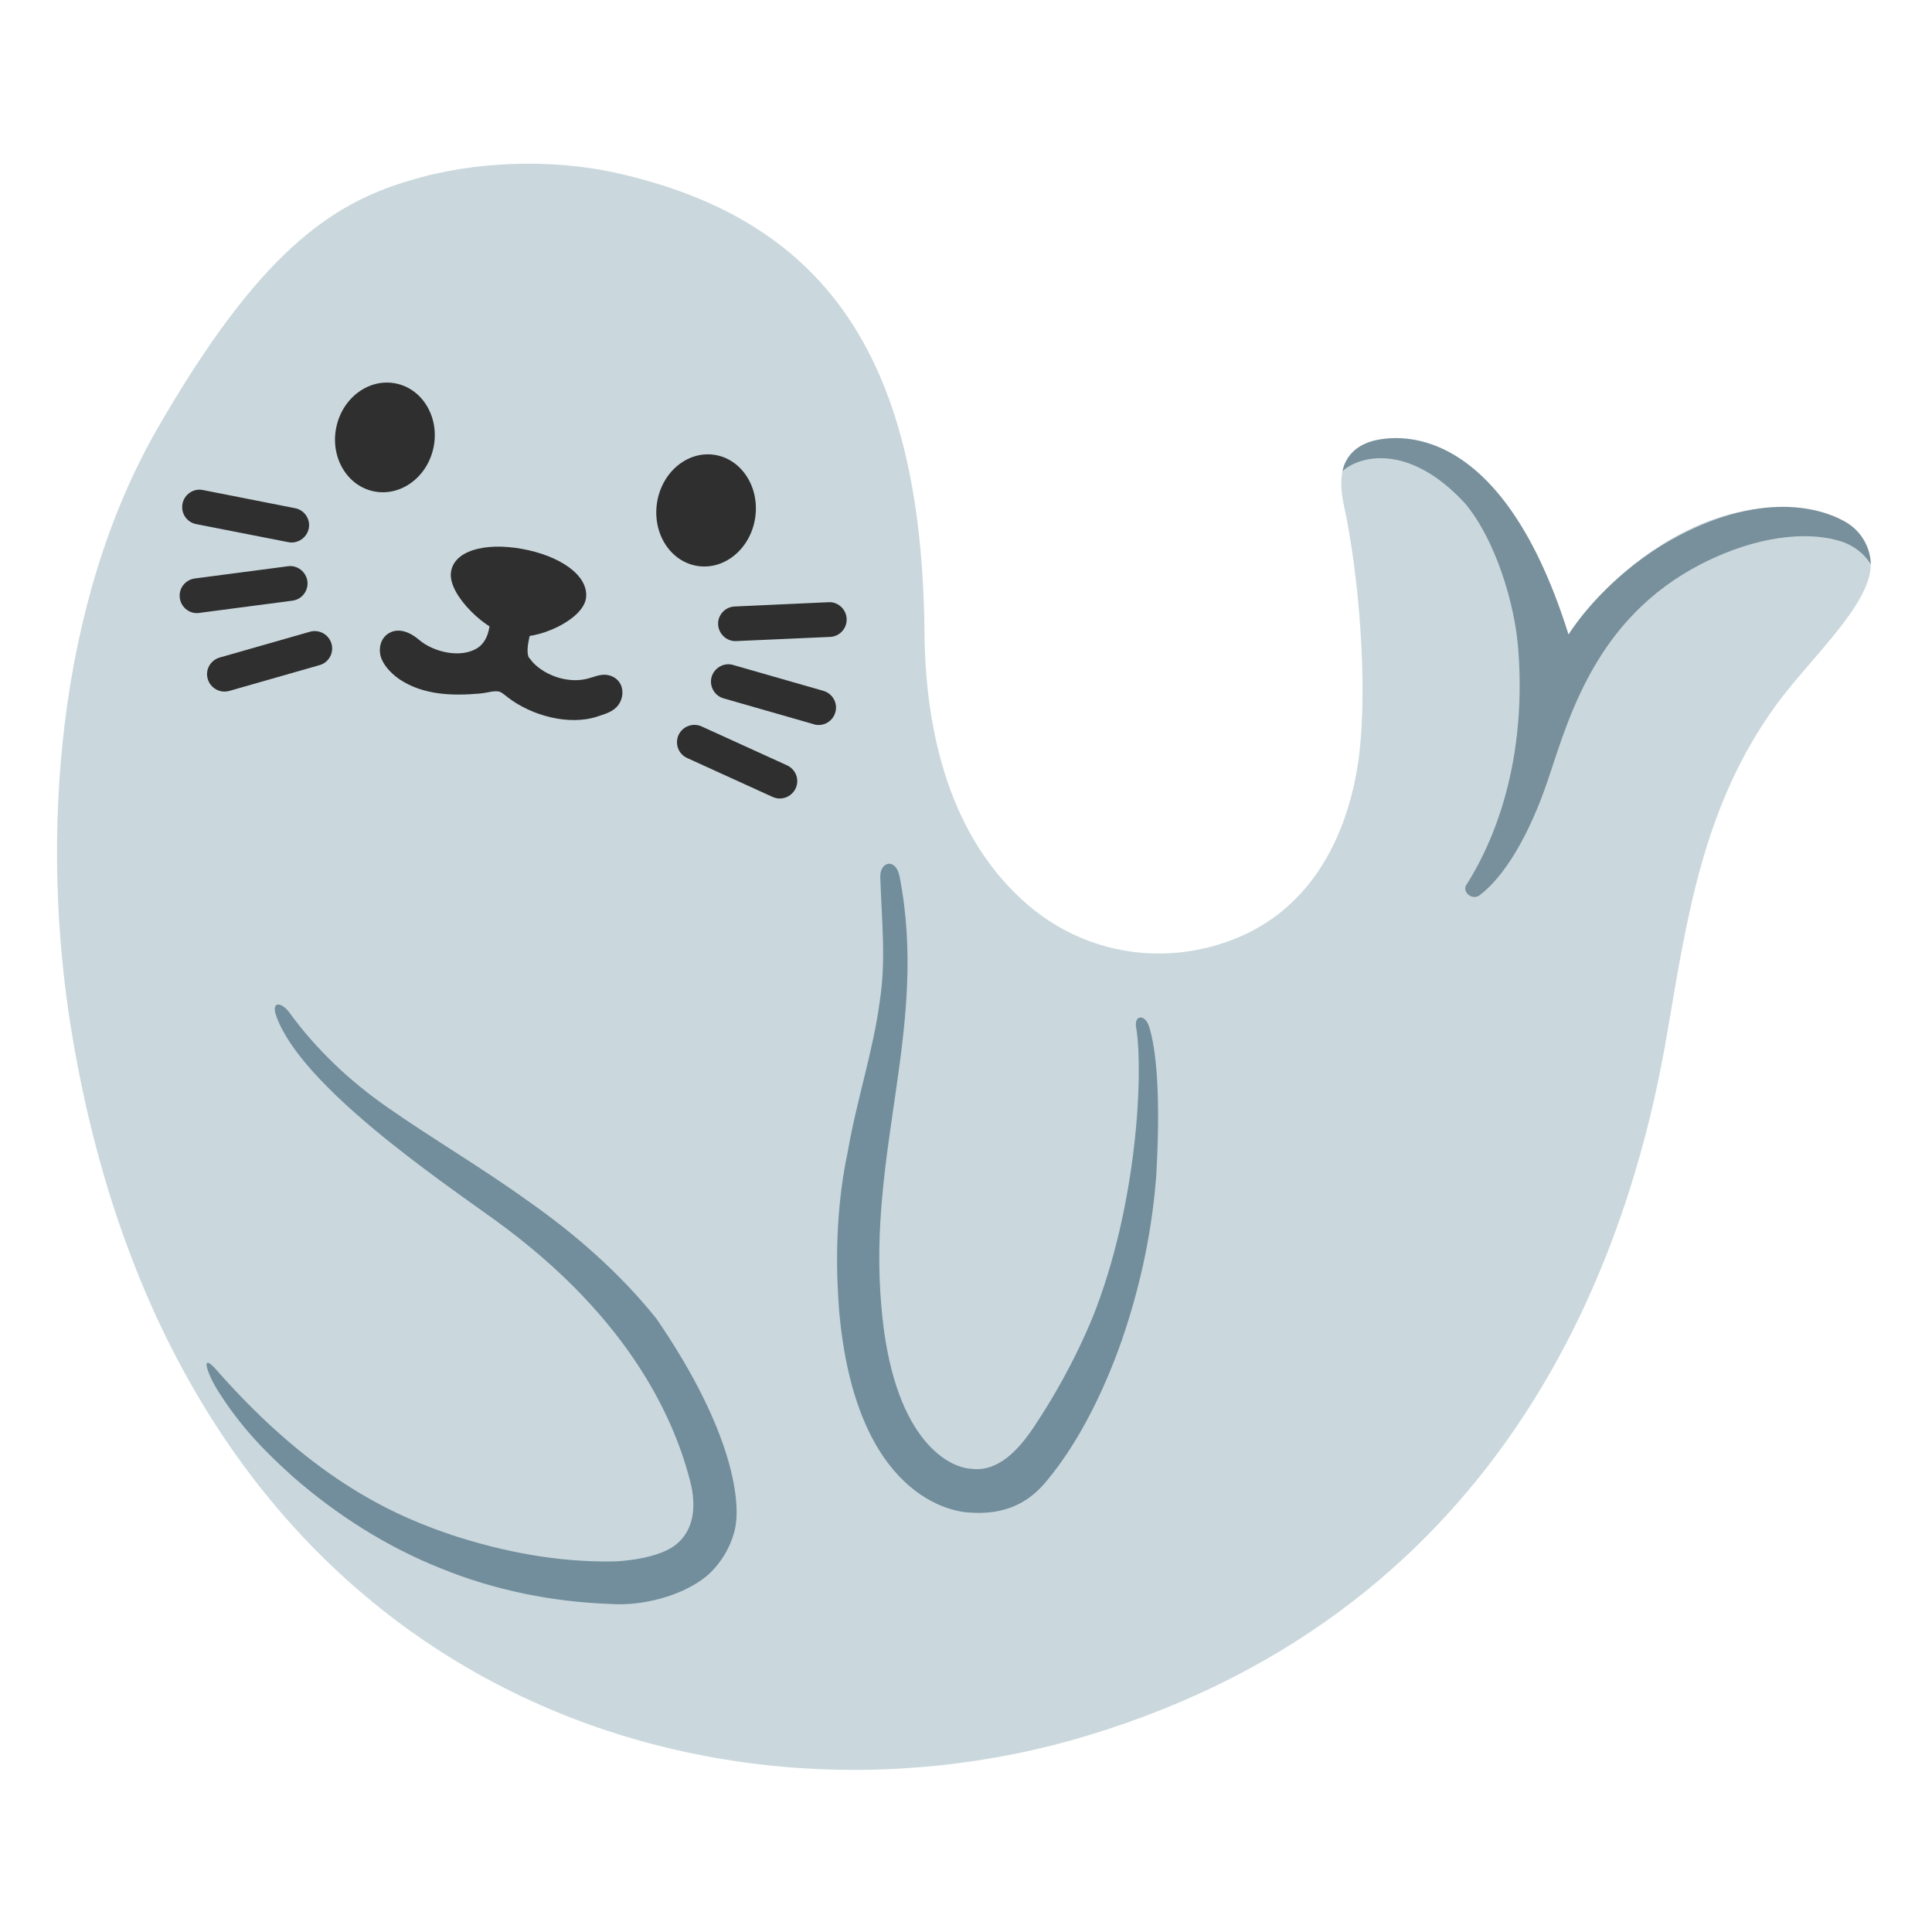
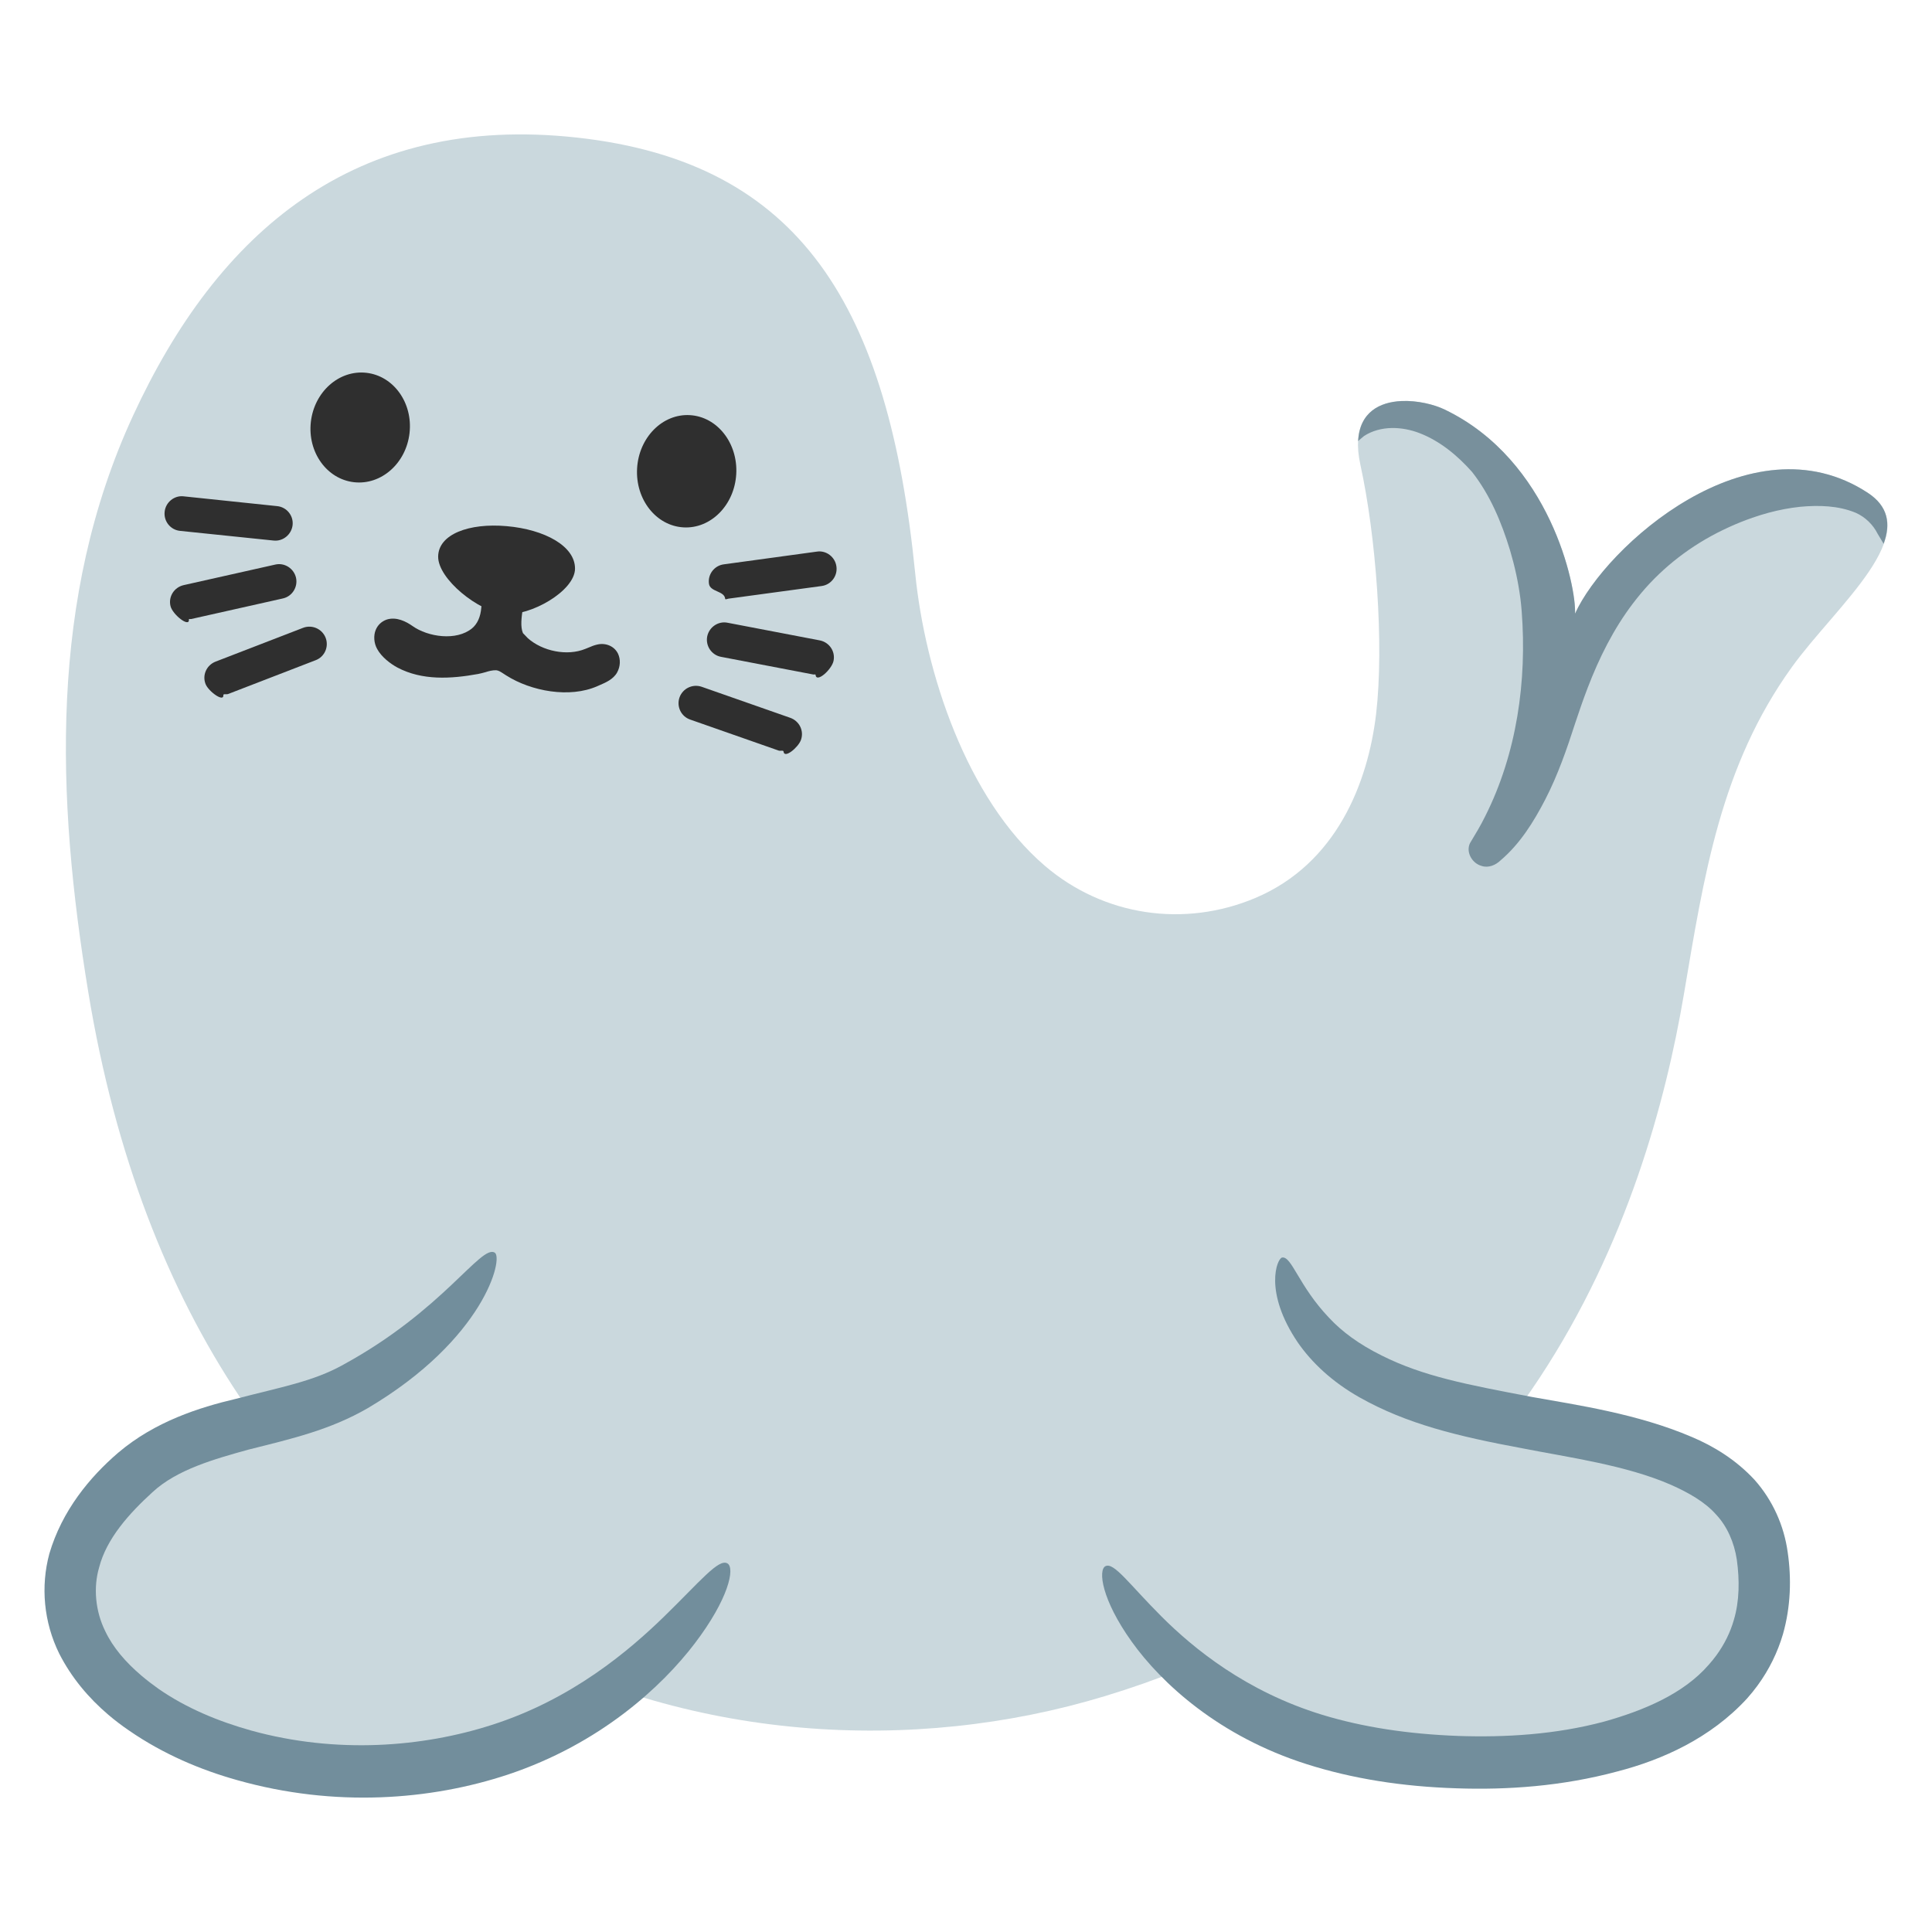
<svg xmlns="http://www.w3.org/2000/svg" version="1.1" id="Layer_7" x="0px" y="0px" viewBox="0 0 128 128" style="enable-background:new 0 0 128 128;" xml:space="preserve">
  <defs id="defs65426">
    <radialGradient id="SVGID_1_" cx="34.739" cy="55.447" r="137.247" gradientTransform="matrix(0.9434 0.3318 -0.2479 0.7049 15.715 4.8349)" gradientUnits="userSpaceOnUse">
      <stop offset="0.087" style="stop-color:#CFD8DC;stop-opacity:0" id="stop65404" />
      <stop offset="0.959" style="stop-color:#6899AD" id="stop65406" />
    </radialGradient>
  </defs>
-   <g id="g15006">
-     <path style="fill:#cad8dd" d="m 103.24,43.26 c 0.09,-1.8 -1.64,-10.16 -8.63,-13.52 -1.86,-0.9 -6.69,-1.38 -5.59,3.66 1.03,4.69 1.58,11.9 1.04,16.51 -0.54,4.55 -2.62,9.92 -8.01,12.19 C 77.37,64.07 72.03,63.31 68.12,59.97 62.92,55.52 61.31,48.5 61.25,41.92 61.08,24.17 55.065,14.616 40.785,11.446 c -4.2,-0.93 -9.37,-0.8 -13.66,0.52 C 21.865,13.516 17.11,16.81 10.46,28.34 c -6.68,11.57 -7.84,27.11 -5.72,40 7.16,43.53 42.02,54.32 67.34,46.64 28.11,-8.52 35.96,-32.27 38.37,-46.49 1.32,-7.76 2.4,-15.1 7.17,-21.71 2.94,-4.07 8.98,-8.93 5.01,-11.53 -7.8,-5.1 -17.39,3.59 -19.39,8.01 z" id="path65354" />
-     <g id="g65360" transform="translate(-3.300184,6.128914)">
-       <path id="circle65356" style="fill:#2f2f2f" d="m 32.023,23.513 c -0.405,1.973 -2.177,3.276 -3.957,2.911 -1.78,-0.366 -2.894,-2.262 -2.488,-4.235 0.405,-1.973 2.177,-3.276 3.957,-2.911 1.78,0.366 2.894,2.262 2.488,4.235 z" />
-       <path id="circle65358" style="fill:#2f2f2f" d="m 53.334,28.173 c -0.303,2.034 -2.006,3.466 -3.803,3.198 -1.797,-0.268 -3.008,-2.134 -2.705,-4.169 0.303,-2.034 2.006,-3.466 3.803,-3.198 1.797,0.268 3.008,2.134 2.705,4.169 z" />
-     </g>
-     <g id="g65366" transform="translate(-3.300184,6.128914)">
-       <path style="fill:#2f2f2f;fill-opacity:1;stroke-width:1" d="m 42.131,33.447 c -0.144,1.481 -3.238,2.88 -4.924,2.574 -1.685,-0.306 -4.179,-2.702 -4.035,-4.183 0.144,-1.481 2.241,-2.047 4.705,-1.603 2.475,0.444 4.397,1.718 4.254,3.212 z" id="path65362" />
-     </g>
-     <g id="g65396">
-       <g id="g65380">
-         <g id="g65370">
+   <path style="fill:#cad8dd" d="m 104.35,40.657 c 0.09,-1.8 -1.64,-10.16 -8.63,-13.52 -1.86,-0.9 -6.69,-1.38 -5.59,3.66 1.03,4.69 1.58,11.9 1.04,16.51 -0.54,4.55 -2.62,9.92 -8.01,12.19 -4.68,1.97 -10.02,1.21 -13.93,-2.13 -5.2,-4.45 -7.939,-12.832 -8.595,-19.379 C 58.868,20.325 53.075,10.763 38.261,9.119 23.447,7.475 14.414,15.428 8.828,27.51 3.221,39.636 3.73,52.847 5.85,65.737 13.01,109.267 47.87,120.057 73.19,112.377 c 28.11,-8.52 35.96,-32.27 38.37,-46.49 1.32,-7.76 2.4,-15.1 7.17,-21.71 2.94,-4.07 8.98,-8.93 5.01,-11.53 -7.8,-5.1 -17.39,3.59 -19.39,8.01 z" id="path65354" />
+   <path id="circle65356" style="fill:#2f2f2f" d="m 27.133,28.692 c -0.226,2.002 -1.873,3.459 -3.678,3.256 -1.806,-0.204 -3.086,-1.992 -2.86,-3.993 0.226,-2.002 1.873,-3.459 3.678,-3.256 1.806,0.204 3.086,1.992 2.86,3.993 z" />
+   <path id="circle65358" style="fill:#2f2f2f" d="m 48.778,31.412 c -0.119,2.053 -1.685,3.633 -3.499,3.528 -1.814,-0.105 -3.188,-1.855 -3.07,-3.908 0.119,-2.053 1.685,-3.633 3.499,-3.528 1.814,0.105 3.188,1.855 3.07,3.908 z" />
+   <path style="fill:#2f2f2f;fill-opacity:1;stroke-width:1" d="m 38.097,37.674 c -0.01,1.488 -2.966,3.16 -4.672,3.007 -1.706,-0.153 -4.406,-2.315 -4.396,-3.802 0.01,-1.488 2.048,-2.241 4.541,-2.02 2.505,0.219 4.534,1.315 4.526,2.815 z" id="path65362" />
+   <g id="g65396" transform="translate(1.110017,-2.603381)">
+     <g id="g65380">
+       <g id="g65370">
				
			</g>
-         <g id="g65374">
+       <g id="g65374">
				
			</g>
-         <g id="g65378">
+       <g id="g65378">
				
			</g>
-       </g>
-       <g id="g65394">
-         <g id="g65384">
+     </g>
+     <g id="g65394">
+       <g id="g65384">
				
			</g>
-         <g id="g65388">
+       <g id="g65388">
				
			</g>
-         <g id="g65392">
+       <g id="g65392">
				
			</g>
-       </g>
    </g>
-     <g id="g65402">
+   </g>
+   <g id="g65402" transform="translate(1.110017,-2.603381)">
		
		
	</g>
-     <path style="fill:#78909c" d="m 111.15,35.53 c -3.21,1.69 -5.85,4.37 -7.23,6.51 C 99.17,26.88 91.56,28.99 90.7,29.29 c -0.97,0.35 -1.55,1 -1.76,1.93 1,-0.94 4.31,-2.02 8.15,2.16 2,2.42 3.28,6.63 3.5,9.66 0.61,8.07 -1.99,13.33 -3.45,15.6 -0.28,0.43 0.38,1.05 0.89,0.67 1.53,-1.14 3.25,-3.79 4.58,-7.8 1.44,-4.33 3.35,-11.04 10.81,-14.49 3.68,-1.7 6.75,-1.75 8.59,-1.14 1.4,0.47 1.93,1.51 1.93,1.51 0,-1.08 -0.61,-2.2 -1.65,-2.8 -0.65,-0.38 -4.57,-2.54 -11.14,0.94 z" id="path65411" />
-     <path style="fill:#cad8dd" d="m 58.08,56.22 c 2.91,11.84 -1.18,15.31 -1.26,26.46 -0.07,8.86 2.78,17.83 9.51,15.79 5.03,-1.52 12.49,-21.04 8.83,-30.88" id="path65413" />
-     <path style="fill:#728e9c" d="m 59.6,58.07 c 1.93,9.91 -2.12,18.1 -1.21,28.44 0.71,8.7 4.35,10.72 5.96,10.8 1.74,0.23 3.1,-1.2 4.14,-2.76 1.19,-1.78 2.65,-4.25 3.91,-7.3 2.93,-7.35 3.35,-16 2.89,-19.07 -0.22,-0.95 0.56,-1.04 0.84,-0.17 0.29,0.9 0.84,3.45 0.48,9.79 -0.25,3.47 -0.95,6.91 -2.03,10.23 -0.53,1.66 -2.14,6.13 -4.79,9.53 -0.61,0.73 -1.95,2.92 -5.54,2.65 -1.08,-0.03 -7.58,-0.97 -8.66,-13.42 -0.13,-1.77 -0.39,-5.97 0.58,-10.51 0.6,-3.46 1.69,-6.68 2.12,-9.97 0.42,-2.68 0.12,-5.41 0.03,-8.19 -0.04,-1.04 1.03,-1.32 1.28,-0.05 z" id="path65415" />
-     <path d="m 40.989,46.679 c -0.292,0.428 -0.822,0.599 -1.211,0.726 l -0.177,0.059 c -1.899,0.641 -4.397,-0.058 -5.948,-1.254 l -0.161,-0.126 c -0.217,-0.171 -0.308,-0.24 -0.465,-0.275 -0.248,-0.03 -0.496,0.014 -0.72,0.063 -0.18,0.034 -0.358,0.061 -0.51,0.076 -1.801,0.161 -3.719,0.108 -5.277,-0.909 -0.43,-0.284 -0.985,-0.784 -1.229,-1.355 -0.175,-0.4 -0.165,-0.89 0.022,-1.252 0.159,-0.31 0.437,-0.528 0.777,-0.617 0.675,-0.155 1.291,0.252 1.672,0.574 0.953,0.818 2.808,1.268 3.919,0.511 0.378,-0.262 0.632,-0.706 0.736,-1.324 l 0.035,-0.157 c -0.9,-0.24 4.337,0.702 2.694,0.479 -0.134,0.57 -0.276,1.179 -0.136,1.621 l 0.296,0.369 c 0.878,0.933 2.468,1.431 3.728,1.044 l 0.22,-0.066 c 0.195,-0.064 0.38,-0.121 0.591,-0.149 0.568,-0.08 1.113,0.204 1.312,0.716 0.149,0.402 0.087,0.873 -0.168,1.244 z" style="fill:#2f2f2f;fill-rule:nonzero;stroke-width:0.757" id="path27816" />
-     <path style="fill:#cad8dd" d="m 18.31,65.27 c 2.89,10.91 23.71,14.25 28.76,32.13 1.54,5.46 -2.37,7.48 -5.89,7.48 -19.2,0 -28.96,-15.8 -28.96,-15.8" id="path65417" />
-     <path style="fill:#728e9c" d="m 19.17,67.08 c 1.78,2.45 3.99,4.53 6.45,6.25 3.03,2.12 6.27,4.01 9.35,6.23 3.11,2.18 6.05,4.73 8.51,7.79 5.21,7.59 5.62,12.33 5.2,14.01 -0.28,1.18 -0.98,2.32 -1.91,3.1 -1.66,1.32 -4.26,1.94 -6.25,1.81 -3.89,-0.13 -7.78,-0.91 -11.36,-2.38 -3.6,-1.44 -6.89,-3.55 -9.76,-6.06 -2,-1.79 -3.51,-3.4 -4.94,-5.65 -0.77,-1.22 -1.21,-2.65 -0.13,-1.43 6.66,7.58 12.22,9.8 15.64,10.96 3.43,1.12 7,1.79 10.6,1.74 0.47,0 3.12,-0.15 4.3,-1.19 0.99,-0.85 1.26,-2.2 0.94,-3.77 C 44.83,94.35 41.92,87.44 32.82,80.85 29.08,78.15 20,72 18.31,67.34 c -0.39,-1.08 0.38,-0.93 0.86,-0.26 z" id="path65419" />
-     <path d="m 19.326,35.942 c -0.074,0 -0.149,-0.007 -0.223,-0.022 l -6.105,-1.196 c -0.624,-0.119 -1.032,-0.728 -0.906,-1.352 0.119,-0.624 0.743,-1.04 1.352,-0.906 l 6.105,1.203 c 0.624,0.119 1.032,0.728 0.906,1.344 -0.111,0.542 -0.594,0.928 -1.129,0.928 z m -6.276,4.679 c -0.572,0 -1.062,-0.423 -1.136,-1.003 -0.089,-0.631 0.356,-1.203 0.988,-1.292 l 6.172,-0.81 c 0.616,-0.089 1.203,0.356 1.292,0.988 0.082,0.631 -0.364,1.211 -0.988,1.292 l -6.172,0.81 c -0.052,0.015 -0.097,0.015 -0.156,0.015 z m 1.82,5.199 c -0.498,0 -0.958,-0.327 -1.107,-0.839 -0.178,-0.609 0.178,-1.24 0.795,-1.419 l 5.979,-1.708 c 0.609,-0.171 1.248,0.178 1.426,0.795 0.171,0.609 -0.178,1.248 -0.795,1.419 l -5.979,1.708 c -0.111,0.03 -0.215,0.045 -0.319,0.045 z" style="clip-rule:evenodd;fill:#2f2f2f;fill-opacity:1;fill-rule:nonzero;stroke-width:1;stroke-linejoin:round;stroke-miterlimit:2" id="path13703" />
-     <path d="m 48.556,42.462 c 0.073,0.011 0.148,0.015 0.224,0.011 l 6.215,-0.276 c 0.635,-0.025 1.129,-0.567 1.097,-1.202 -0.025,-0.635 -0.58,-1.138 -1.202,-1.097 l -6.216,0.284 c -0.635,0.025 -1.129,0.567 -1.096,1.195 0.03,0.553 0.45,1.006 0.979,1.086 z m 5.512,5.558 c 0.566,0.085 1.113,-0.261 1.273,-0.823 0.182,-0.611 -0.174,-1.243 -0.785,-1.425 l -5.983,-1.716 c -0.596,-0.18 -1.243,0.174 -1.425,0.785 -0.174,0.612 0.18,1.251 0.785,1.425 l 5.983,1.716 c 0.049,0.022 0.093,0.029 0.152,0.038 z m -2.571,4.871 c 0.492,0.074 0.996,-0.181 1.219,-0.666 0.267,-0.576 0.008,-1.253 -0.575,-1.521 l -5.659,-2.577 c -0.577,-0.259 -1.26,-0.009 -1.528,0.574 -0.259,0.577 -0.009,1.26 0.575,1.521 l 5.659,2.577 c 0.106,0.046 0.206,0.076 0.309,0.091 z" style="clip-rule:evenodd;fill:#2f2f2f;fill-opacity:1;fill-rule:nonzero;stroke-width:1;stroke-linejoin:round;stroke-miterlimit:2" id="path14229" />
-   </g>
+   <path id="path65411" style="fill:#78909c;stroke-width:1" d="M 92.844 26.57 C 91.411 26.637 90.078 27.305 89.98 29.221 C 90.114 29.107 90.243 28.988 90.381 28.879 C 91.471 28.183 92.886 28.246 94.057 28.699 C 95.417 29.227 96.568 30.187 97.529 31.268 C 98.724 32.791 99.481 34.607 100.041 36.447 C 100.353 37.496 100.589 38.567 100.73 39.652 C 100.761 39.896 100.796 40.224 100.816 40.502 C 101.169 45.106 100.498 49.911 98.398 54.08 C 98.098 54.693 97.742 55.278 97.391 55.861 C 97.101 56.464 97.541 57.205 98.158 57.369 C 98.611 57.523 99.093 57.317 99.42 56.998 C 100.7 55.912 101.604 54.461 102.369 52.984 C 103.211 51.356 103.81 49.622 104.371 47.881 C 104.629 47.101 104.9 46.318 105.188 45.57 C 105.944 43.592 106.9 41.671 108.186 39.98 C 108.341 39.776 108.552 39.51 108.738 39.289 C 110.213 37.534 112.075 36.116 114.137 35.119 C 114.237 35.071 114.434 34.975 114.576 34.912 C 115.073 34.686 115.582 34.483 116.098 34.303 C 116.235 34.255 116.47 34.177 116.646 34.123 C 117.331 33.913 118.031 33.747 118.74 33.643 C 118.869 33.625 119.103 33.593 119.271 33.576 C 120.503 33.463 121.794 33.493 122.951 33.975 C 123.576 34.255 124.091 34.753 124.398 35.363 C 124.531 35.584 124.663 35.806 124.795 36.027 C 125.272 34.715 125.112 33.545 123.74 32.646 C 115.94 27.546 106.35 36.236 104.35 40.656 C 104.44 38.856 102.711 30.497 95.721 27.137 C 95.023 26.799 93.907 26.521 92.844 26.57 z " />
+   <path d="m 40.886,44.553 c -0.252,0.453 -0.765,0.671 -1.141,0.833 l -0.171,0.075 c -1.833,0.809 -4.384,0.338 -6.037,-0.713 l -0.172,-0.111 c -0.231,-0.151 -0.329,-0.212 -0.488,-0.232 -0.25,-0.008 -0.492,0.058 -0.711,0.128 -0.176,0.05 -0.351,0.093 -0.501,0.122 -1.779,0.323 -3.694,0.442 -5.337,-0.43 -0.454,-0.244 -1.052,-0.692 -1.346,-1.239 -0.21,-0.382 -0.245,-0.872 -0.091,-1.249 0.13,-0.323 0.387,-0.565 0.718,-0.685 0.658,-0.215 1.309,0.135 1.717,0.421 1.023,0.729 2.911,1.01 3.949,0.156 0.353,-0.295 0.566,-0.761 0.613,-1.385 l 0.02,-0.159 c -0.918,-0.157 4.383,0.308 2.727,0.234 -0.082,0.58 -0.169,1.199 0.011,1.626 l 0.328,0.341 c 0.959,0.85 2.587,1.203 3.807,0.704 l 0.213,-0.086 c 0.188,-0.081 0.367,-0.155 0.575,-0.201 0.558,-0.131 1.127,0.103 1.371,0.595 0.185,0.387 0.165,0.862 -0.055,1.254 z" style="fill:#2f2f2f;fill-rule:nonzero;stroke-width:0.757" id="path27816" />
+   <path d="m 18.344,35.814 c -0.074,0.007 -0.149,0.006 -0.224,-0.002 l -6.188,-0.64 c -0.632,-0.062 -1.094,-0.632 -1.024,-1.264 0.062,-0.632 0.646,-1.102 1.264,-1.024 l 6.189,0.648 c 0.632,0.062 1.094,0.632 1.024,1.257 -0.062,0.55 -0.508,0.978 -1.041,1.026 z m -5.828,5.226 c 0.052,0.57 -1.096,-0.326 -1.222,-0.896 -0.146,-0.621 0.247,-1.23 0.867,-1.376 l 6.074,-1.363 c 0.606,-0.144 1.23,0.247 1.376,0.867 0.138,0.621 -0.253,1.238 -0.867,1.376 l -6.074,1.363 c -0.05,0.019 -0.159,-0.03 -0.154,0.029 z m 2.281,5.014 c 0.045,0.496 -0.984,-0.239 -1.178,-0.736 -0.232,-0.59 0.066,-1.251 0.664,-1.484 l 5.8,-2.24 c 0.591,-0.225 1.259,0.065 1.492,0.663 0.225,0.591 -0.065,1.259 -0.664,1.484 l -5.8,2.24 c -0.108,0.04 -0.323,-0.03 -0.314,0.073 z" style="clip-rule:evenodd;fill:#2f2f2f;fill-opacity:1;fill-rule:nonzero;stroke-width:1;stroke-linejoin:round;stroke-miterlimit:2" id="path13703" />
+   <path d="m 48.042,39.671 c 0.007,0.074 0.149,0.001 0.224,-0.009 l 6.165,-0.836 c 0.63,-0.082 1.073,-0.666 0.984,-1.296 -0.082,-0.63 -0.68,-1.082 -1.296,-0.984 l -6.165,0.843 c -0.63,0.082 -1.073,0.666 -0.983,1.289 0.079,0.548 1.024,0.46 1.073,0.993 z m 5.991,5.039 c 0.052,0.57 1.085,-0.36 1.193,-0.934 0.126,-0.625 -0.285,-1.222 -0.91,-1.348 l -6.114,-1.17 c -0.61,-0.125 -1.222,0.285 -1.348,0.91 -0.119,0.625 0.292,1.23 0.91,1.348 l 6.114,1.17 c 0.051,0.018 0.149,-0.035 0.155,0.024 z m -2.121,5.083 c 0.045,0.496 0.976,-0.27 1.154,-0.773 0.214,-0.598 -0.105,-1.249 -0.71,-1.463 l -5.868,-2.056 c -0.598,-0.206 -1.256,0.105 -1.47,0.71 -0.206,0.598 0.105,1.256 0.71,1.463 l 5.868,2.056 c 0.109,0.036 0.307,-0.04 0.316,0.063 z" style="clip-rule:evenodd;fill:#2f2f2f;fill-opacity:1;fill-rule:nonzero;stroke-width:1;stroke-linejoin:round;stroke-miterlimit:2" id="path14229" />
+   <path style="fill:#cad8dd;fill-opacity:1;stroke-width:35.906;stroke-linecap:round" d="m 31.226,85.707 -9.429,8.015 -11.551,1.886 -5.893,8.25 1.886,7.072 8.015,4.715 16.737,0.943 10.608,-4.007 5.893,-7.072 z" id="path17756" />
+   <path style="fill:#728e9c;stroke-width:35.906;stroke-linecap:round" d="m 48.193,103.579 c 0.519,0.302 0.073,2.367 -2.168,5.308 -2.169,2.847 -6.249,6.638 -12.368,8.681 -5.128,1.7 -11.47,2.198 -17.935,0.372 -2.431,-0.68 -4.9,-1.722 -7.151,-3.273 -0.477,-0.323 -0.945,-0.677 -1.397,-1.062 -1.311,-1.117 -2.445,-2.465 -3.252,-4.053 -1.025,-2.081 -1.239,-4.447 -0.651,-6.621 0.84,-2.85 2.673,-5.065 4.551,-6.677 0,0 3.3e-6,-10e-7 3.3e-6,-10e-7 2.451,-2.086 5.395,-3.008 7.796,-3.575 3.036,-0.79 5.15,-1.159 7.115,-2.259 0,0 2e-6,-2e-6 2e-6,-2e-6 6.621,-3.608 9.124,-7.974 10.042,-7.433 0.599,0.353 -0.687,5.734 -8.406,10.305 -1e-6,0 -1e-6,10e-7 -2e-6,10e-7 -2.489,1.438 -4.99,2.018 -7.893,2.745 -2.255,0.623 -4.753,1.324 -6.364,2.816 1e-6,1e-6 -2e-6,2e-6 -2e-6,2e-6 -1.56,1.418 -3.059,3.093 -3.546,4.998 -0.389,1.324 -0.251,2.883 0.399,4.203 0.516,1.098 1.369,2.082 2.409,2.964 0.358,0.304 0.735,0.593 1.122,0.867 1.856,1.291 3.993,2.166 6.145,2.768 5.687,1.572 11.397,1.091 15.94,-0.372 5.321,-1.698 9.111,-4.935 11.415,-7.178 2.38,-2.317 3.613,-3.863 4.196,-3.524 z" id="path17600" />
+   <path style="fill:#cad8dd;fill-opacity:1;stroke-width:35.906;stroke-linecap:round" d="m 86.15,85.235 -11.033,21.507 5.846,5.602 13.201,4.125 15.912,-2.475 5.54,-3.418 1.296,-6.954 -3.536,-5.893 -14.026,-3.889 -9.665,-3.3 z" id="path17758" />
+   <path style="fill:#728e9c;stroke-width:35.906;stroke-linecap:round" d="m 84.94,83.315 c 0.638,-0.112 1.103,1.887 3.116,3.994 0.837,0.901 1.962,1.743 3.493,2.502 2.763,1.381 5.61,1.916 9.959,2.743 2.977,0.533 6.971,1.107 10.573,2.646 1.442,0.607 2.926,1.507 4.163,2.843 1.195,1.344 1.952,3.022 2.196,4.799 0.253,1.727 0.206,3.588 -0.313,5.42 -0.358,1.223 -0.931,2.378 -1.687,3.411 -0.218,0.298 -0.45,0.584 -0.695,0.858 -2.408,2.622 -5.602,4.059 -8.583,4.83 -3.658,0.987 -7.322,1.236 -10.666,1.119 -3.601,-0.113 -6.904,-0.639 -9.911,-1.595 0,0 -2e-6,0 -2e-6,0 -5.827,-1.845 -9.634,-5.368 -11.6,-8.111 -2.017,-2.813 -2.238,-4.77 -1.744,-5.012 0.566,-0.277 1.584,1.21 3.724,3.347 2.105,2.102 5.585,4.956 10.64,6.502 0,0 2e-6,0 2e-6,0 2.681,0.816 5.66,1.274 9.01,1.4 3.096,0.105 6.432,-0.086 9.66,-0.95 2.608,-0.731 5.267,-1.832 6.948,-3.784 0.171,-0.192 0.333,-0.392 0.486,-0.6 0.529,-0.722 0.928,-1.525 1.164,-2.355 0.373,-1.251 0.383,-2.641 0.195,-3.996 -0.173,-1.141 -0.647,-2.211 -1.365,-2.975 -0.743,-0.846 -1.841,-1.463 -2.993,-1.976 -2.969,-1.301 -6.778,-1.817 -9.841,-2.419 -4.307,-0.8 -7.67,-1.615 -10.797,-3.377 -1.819,-1.029 -3.172,-2.311 -4.089,-3.636 -2.282,-3.368 -1.372,-5.569 -1.043,-5.627 z" id="path17685" />
</svg>
